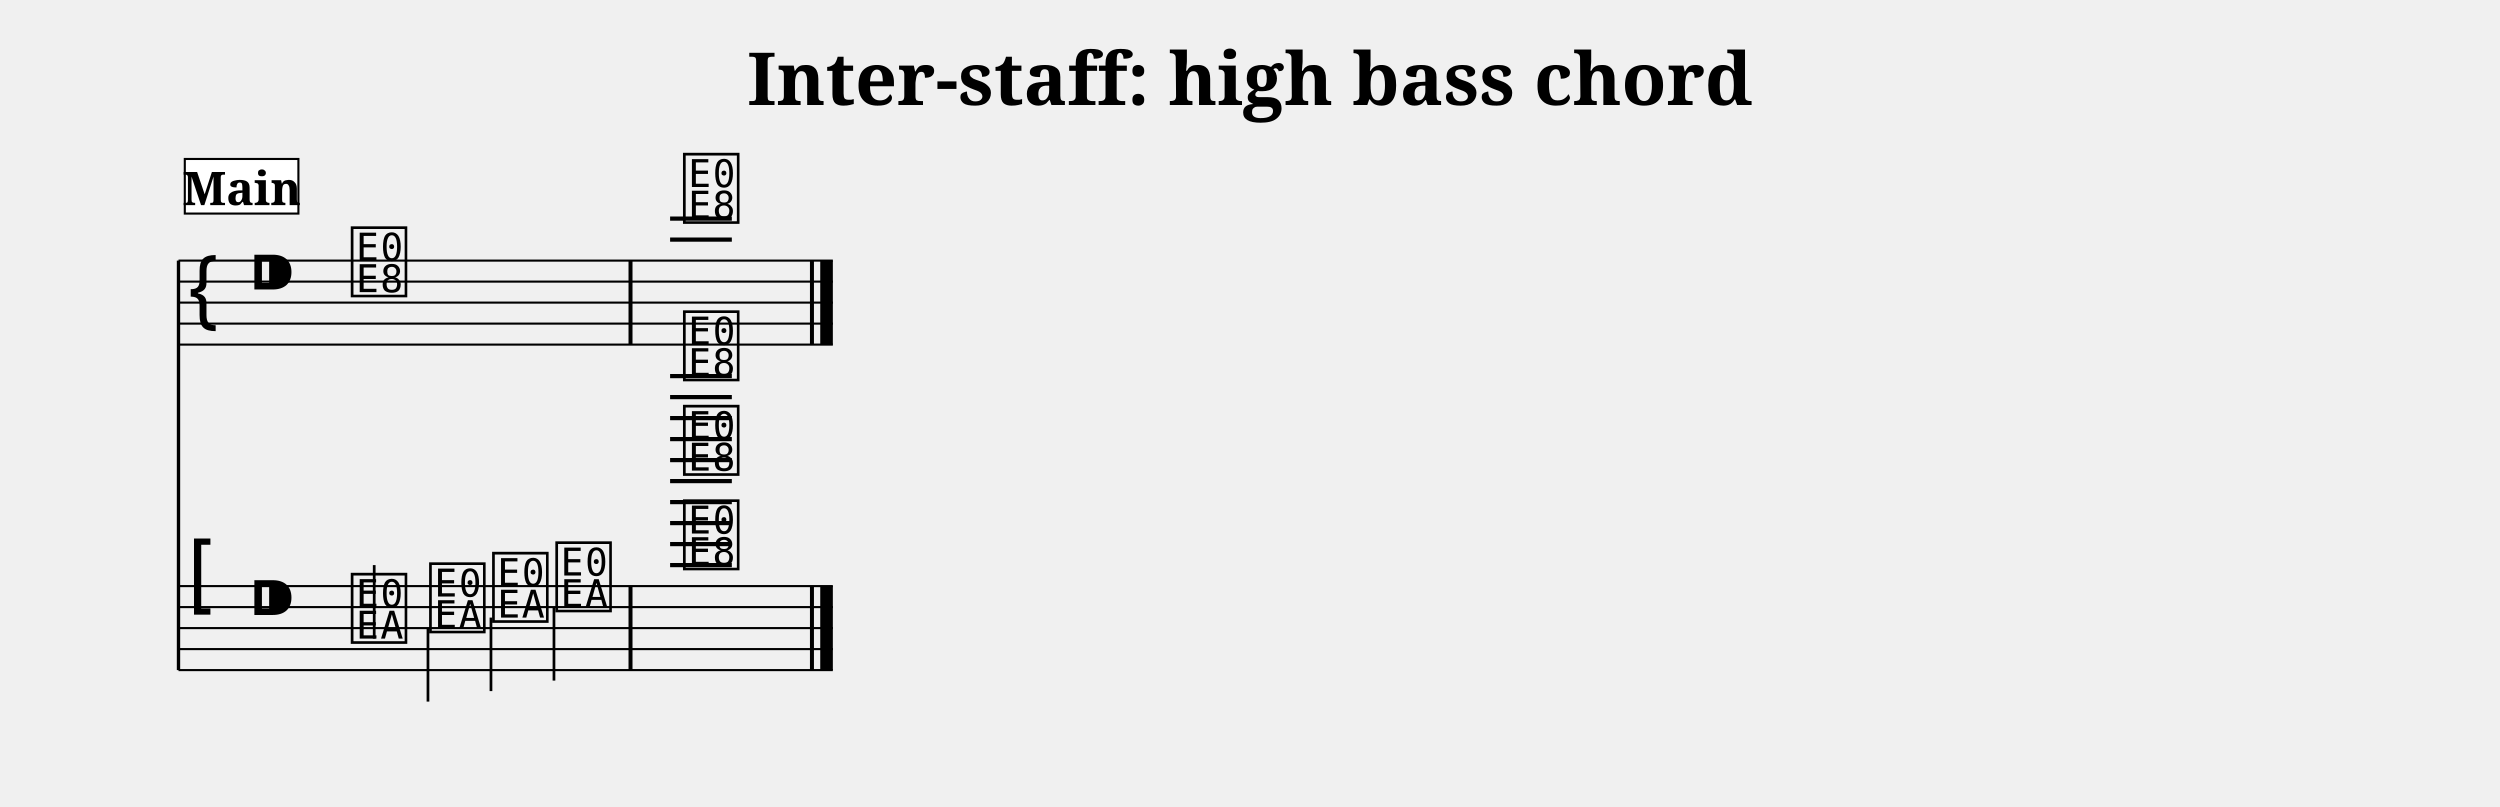
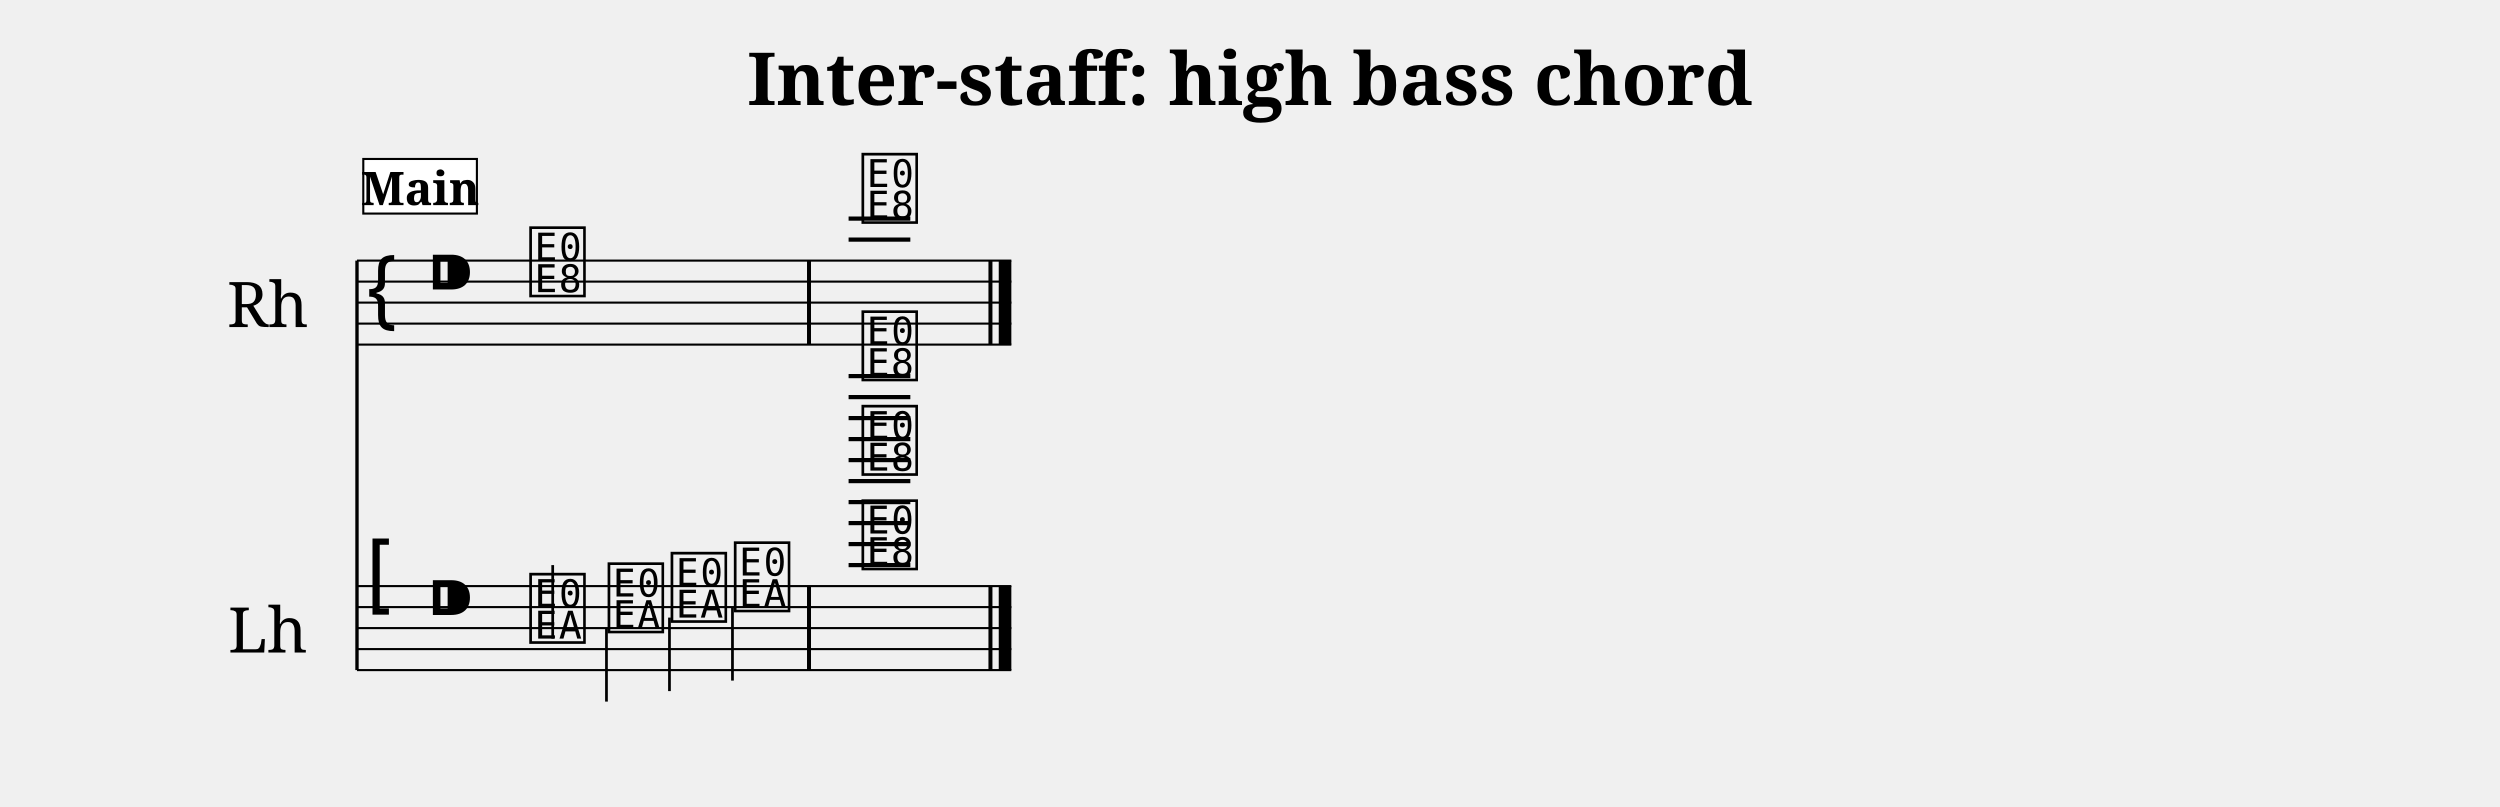
<svg xmlns="http://www.w3.org/2000/svg" width="1190.5" height="384.1" viewBox="0 0 119.05 38.41">
  <style>
  @font-face { font-family: 'Emmentaler'; src: local('Emmentaler'); }
  .music { font-family: 'Emmentaler', serif; }
</style>
  <text x="59.52" y="5.00" font-size="3.49" font-family="serif" font-weight="bold" text-anchor="middle" data-pos="424">Inter-staff: high bass chord</text>
  <g transform="translate(8.50,0.00) scale(1,1)">
-     <line x1="0.00" y1="12.41" x2="0.00" y2="31.91" stroke="#000000" stroke-width="0.160" />
-     <line x1="0.00" y1="12.41" x2="31.16" y2="12.41" stroke="#000000" stroke-width="0.100" />
-     <line x1="0.00" y1="13.41" x2="31.16" y2="13.41" stroke="#000000" stroke-width="0.100" />
-     <line x1="0.00" y1="14.41" x2="31.16" y2="14.41" stroke="#000000" stroke-width="0.100" />
-     <line x1="0.00" y1="15.41" x2="31.16" y2="15.41" stroke="#000000" stroke-width="0.100" />
-     <line x1="0.00" y1="16.41" x2="31.16" y2="16.41" stroke="#000000" stroke-width="0.100" />
-     <text class="music" x="0.30" y="15.41" font-size="4.00"></text>
-     <text class="music" x="3.30" y="14.41" font-size="4.00" data-pos="455"></text>
-     <line x1="23.41" y1="11.41" x2="26.35" y2="11.41" stroke="#000000" stroke-width="0.200" />
-     <line x1="23.41" y1="10.41" x2="26.35" y2="10.41" stroke="#000000" stroke-width="0.200" />
-     <text class="music" x="8.08" y="13.91" font-size="4.00" data-pos="546"></text>
-     <text class="music" x="23.90" y="10.41" font-size="4.00" data-pos="552"></text>
-     <rect x="21.43" y="12.41" width="0.19" height="4.00" fill="#000000" />
-     <rect x="30.07" y="12.41" width="0.19" height="4.00" fill="#000000" />
-     <rect x="30.56" y="12.41" width="0.60" height="4.00" fill="#000000" />
-     <line x1="0.00" y1="27.91" x2="31.16" y2="27.91" stroke="#000000" stroke-width="0.100" />
-     <line x1="0.00" y1="28.91" x2="31.16" y2="28.91" stroke="#000000" stroke-width="0.100" />
-     <line x1="0.00" y1="29.91" x2="31.16" y2="29.91" stroke="#000000" stroke-width="0.100" />
-     <line x1="0.00" y1="30.91" x2="31.16" y2="30.91" stroke="#000000" stroke-width="0.100" />
-     <line x1="0.00" y1="31.91" x2="31.16" y2="31.91" stroke="#000000" stroke-width="0.100" />
-     <text class="music" x="0.30" y="28.91" font-size="4.00"></text>
-     <text class="music" x="3.30" y="29.91" font-size="4.00" data-pos="455"></text>
-     <line x1="23.41" y1="26.91" x2="26.35" y2="26.91" stroke="#000000" stroke-width="0.200" />
-     <line x1="23.41" y1="25.91" x2="26.35" y2="25.91" stroke="#000000" stroke-width="0.200" />
-     <line x1="23.41" y1="24.91" x2="26.35" y2="24.91" stroke="#000000" stroke-width="0.200" />
-     <line x1="23.41" y1="23.91" x2="26.35" y2="23.91" stroke="#000000" stroke-width="0.200" />
-     <line x1="23.41" y1="22.91" x2="26.35" y2="22.91" stroke="#000000" stroke-width="0.200" />
-     <line x1="23.41" y1="21.91" x2="26.35" y2="21.91" stroke="#000000" stroke-width="0.200" />
-     <line x1="23.41" y1="20.91" x2="26.35" y2="20.91" stroke="#000000" stroke-width="0.200" />
-     <line x1="23.41" y1="19.91" x2="26.35" y2="19.91" stroke="#000000" stroke-width="0.200" />
-     <line x1="23.41" y1="18.91" x2="26.35" y2="18.91" stroke="#000000" stroke-width="0.200" />
-     <line x1="23.41" y1="17.91" x2="26.35" y2="17.91" stroke="#000000" stroke-width="0.200" />
-     <text class="music" x="8.08" y="30.41" font-size="4.00" data-pos="567"></text>
-     <line x1="9.32" y1="30.41" x2="9.32" y2="26.91" stroke="#000000" stroke-width="0.130" />
-     <text class="music" x="11.81" y="29.91" font-size="4.00" data-pos="570"></text>
-     <line x1="11.88" y1="29.91" x2="11.88" y2="33.41" stroke="#000000" stroke-width="0.130" />
-     <text class="music" x="14.81" y="29.41" font-size="4.00" data-pos="572"></text>
-     <line x1="14.88" y1="29.41" x2="14.88" y2="32.91" stroke="#000000" stroke-width="0.130" />
-     <text class="music" x="17.82" y="28.91" font-size="4.00" data-pos="574"></text>
-     <line x1="17.88" y1="28.91" x2="17.88" y2="32.41" stroke="#000000" stroke-width="0.130" />
-     <text class="music" x="23.90" y="26.91" font-size="4.00" data-pos="578"></text>
-     <text class="music" x="23.90" y="22.41" font-size="4.00" data-pos="578"></text>
-     <text class="music" x="23.90" y="17.91" font-size="4.00" data-pos="578"></text>
-     <rect x="21.43" y="27.91" width="0.19" height="4.00" fill="#000000" />
-     <rect x="30.07" y="27.91" width="0.19" height="4.00" fill="#000000" />
-     <rect x="30.56" y="27.91" width="0.60" height="4.00" fill="#000000" />
-     <rect x="0.30" y="7.57" width="5.41" height="2.60" fill="#FFFFFF" stroke="#000000" stroke-width="0.100" data-pos="524" />
-     <text x="3.01" y="9.77" font-size="2.20" font-family="serif" font-weight="bold" text-anchor="middle" fill="#000000" data-pos="524">Main</text>
+     <text x="4.25" y="14.41" font-size="3.00" font-family="serif" text-anchor="middle" dominant-baseline="central">Rh</text>
+     <text x="4.25" y="29.91" font-size="3.00" font-family="serif" text-anchor="middle" dominant-baseline="central">Lh</text>
+     <line x1="8.50" y1="12.41" x2="8.50" y2="31.91" stroke="#000000" stroke-width="0.160" />
+     <line x1="8.50" y1="12.41" x2="39.66" y2="12.41" stroke="#000000" stroke-width="0.100" />
+     <line x1="8.50" y1="13.41" x2="39.66" y2="13.41" stroke="#000000" stroke-width="0.100" />
+     <line x1="8.50" y1="14.41" x2="39.66" y2="14.41" stroke="#000000" stroke-width="0.100" />
+     <line x1="8.50" y1="15.41" x2="39.66" y2="15.41" stroke="#000000" stroke-width="0.100" />
+     <line x1="8.50" y1="16.41" x2="39.66" y2="16.41" stroke="#000000" stroke-width="0.100" />
+     <text class="music" x="8.80" y="15.41" font-size="4.00"></text>
+     <text class="music" x="11.80" y="14.41" font-size="4.00" data-pos="455"></text>
+     <line x1="31.91" y1="11.41" x2="34.85" y2="11.41" stroke="#000000" stroke-width="0.200" />
+     <line x1="31.91" y1="10.41" x2="34.85" y2="10.41" stroke="#000000" stroke-width="0.200" />
+     <text class="music" x="16.58" y="13.91" font-size="4.00" data-pos="546"></text>
+     <text class="music" x="32.40" y="10.41" font-size="4.00" data-pos="552"></text>
+     <rect x="29.93" y="12.41" width="0.19" height="4.00" fill="#000000" />
+     <rect x="38.57" y="12.41" width="0.19" height="4.00" fill="#000000" />
+     <rect x="39.06" y="12.41" width="0.60" height="4.00" fill="#000000" />
+     <line x1="8.50" y1="27.91" x2="39.66" y2="27.91" stroke="#000000" stroke-width="0.100" />
+     <line x1="8.50" y1="28.91" x2="39.66" y2="28.91" stroke="#000000" stroke-width="0.100" />
+     <line x1="8.50" y1="29.91" x2="39.66" y2="29.91" stroke="#000000" stroke-width="0.100" />
+     <line x1="8.50" y1="30.91" x2="39.66" y2="30.91" stroke="#000000" stroke-width="0.100" />
+     <line x1="8.50" y1="31.91" x2="39.66" y2="31.91" stroke="#000000" stroke-width="0.100" />
+     <text class="music" x="8.80" y="28.91" font-size="4.00"></text>
+     <text class="music" x="11.80" y="29.91" font-size="4.00" data-pos="455"></text>
+     <line x1="31.91" y1="26.91" x2="34.85" y2="26.91" stroke="#000000" stroke-width="0.200" />
+     <line x1="31.91" y1="25.91" x2="34.85" y2="25.91" stroke="#000000" stroke-width="0.200" />
+     <line x1="31.91" y1="24.91" x2="34.85" y2="24.91" stroke="#000000" stroke-width="0.200" />
+     <line x1="31.91" y1="23.91" x2="34.85" y2="23.91" stroke="#000000" stroke-width="0.200" />
+     <line x1="31.91" y1="22.91" x2="34.85" y2="22.91" stroke="#000000" stroke-width="0.200" />
+     <line x1="31.91" y1="21.91" x2="34.85" y2="21.91" stroke="#000000" stroke-width="0.200" />
+     <line x1="31.91" y1="20.91" x2="34.85" y2="20.91" stroke="#000000" stroke-width="0.200" />
+     <line x1="31.91" y1="19.91" x2="34.85" y2="19.91" stroke="#000000" stroke-width="0.200" />
+     <line x1="31.91" y1="18.91" x2="34.85" y2="18.91" stroke="#000000" stroke-width="0.200" />
+     <line x1="31.91" y1="17.91" x2="34.85" y2="17.91" stroke="#000000" stroke-width="0.200" />
+     <text class="music" x="16.58" y="30.41" font-size="4.00" data-pos="567"></text>
+     <line x1="17.82" y1="30.41" x2="17.82" y2="26.91" stroke="#000000" stroke-width="0.130" />
+     <text class="music" x="20.31" y="29.91" font-size="4.00" data-pos="570"></text>
+     <line x1="20.38" y1="29.91" x2="20.38" y2="33.41" stroke="#000000" stroke-width="0.130" />
+     <text class="music" x="23.31" y="29.41" font-size="4.00" data-pos="572"></text>
+     <line x1="23.38" y1="29.41" x2="23.38" y2="32.91" stroke="#000000" stroke-width="0.130" />
+     <text class="music" x="26.32" y="28.91" font-size="4.00" data-pos="574"></text>
+     <line x1="26.38" y1="28.91" x2="26.38" y2="32.41" stroke="#000000" stroke-width="0.130" />
+     <text class="music" x="32.40" y="26.91" font-size="4.00" data-pos="578"></text>
+     <text class="music" x="32.40" y="22.41" font-size="4.00" data-pos="578"></text>
+     <text class="music" x="32.40" y="17.91" font-size="4.00" data-pos="578"></text>
+     <rect x="29.93" y="27.91" width="0.19" height="4.00" fill="#000000" />
+     <rect x="38.57" y="27.91" width="0.19" height="4.00" fill="#000000" />
+     <rect x="39.06" y="27.91" width="0.60" height="4.00" fill="#000000" />
+     <rect x="8.80" y="7.57" width="5.41" height="2.60" fill="#FFFFFF" stroke="#000000" stroke-width="0.100" data-pos="524" />
+     <text x="11.51" y="9.77" font-size="2.20" font-family="serif" font-weight="bold" text-anchor="middle" fill="#000000" data-pos="524">Main</text>
  </g>
</svg>
